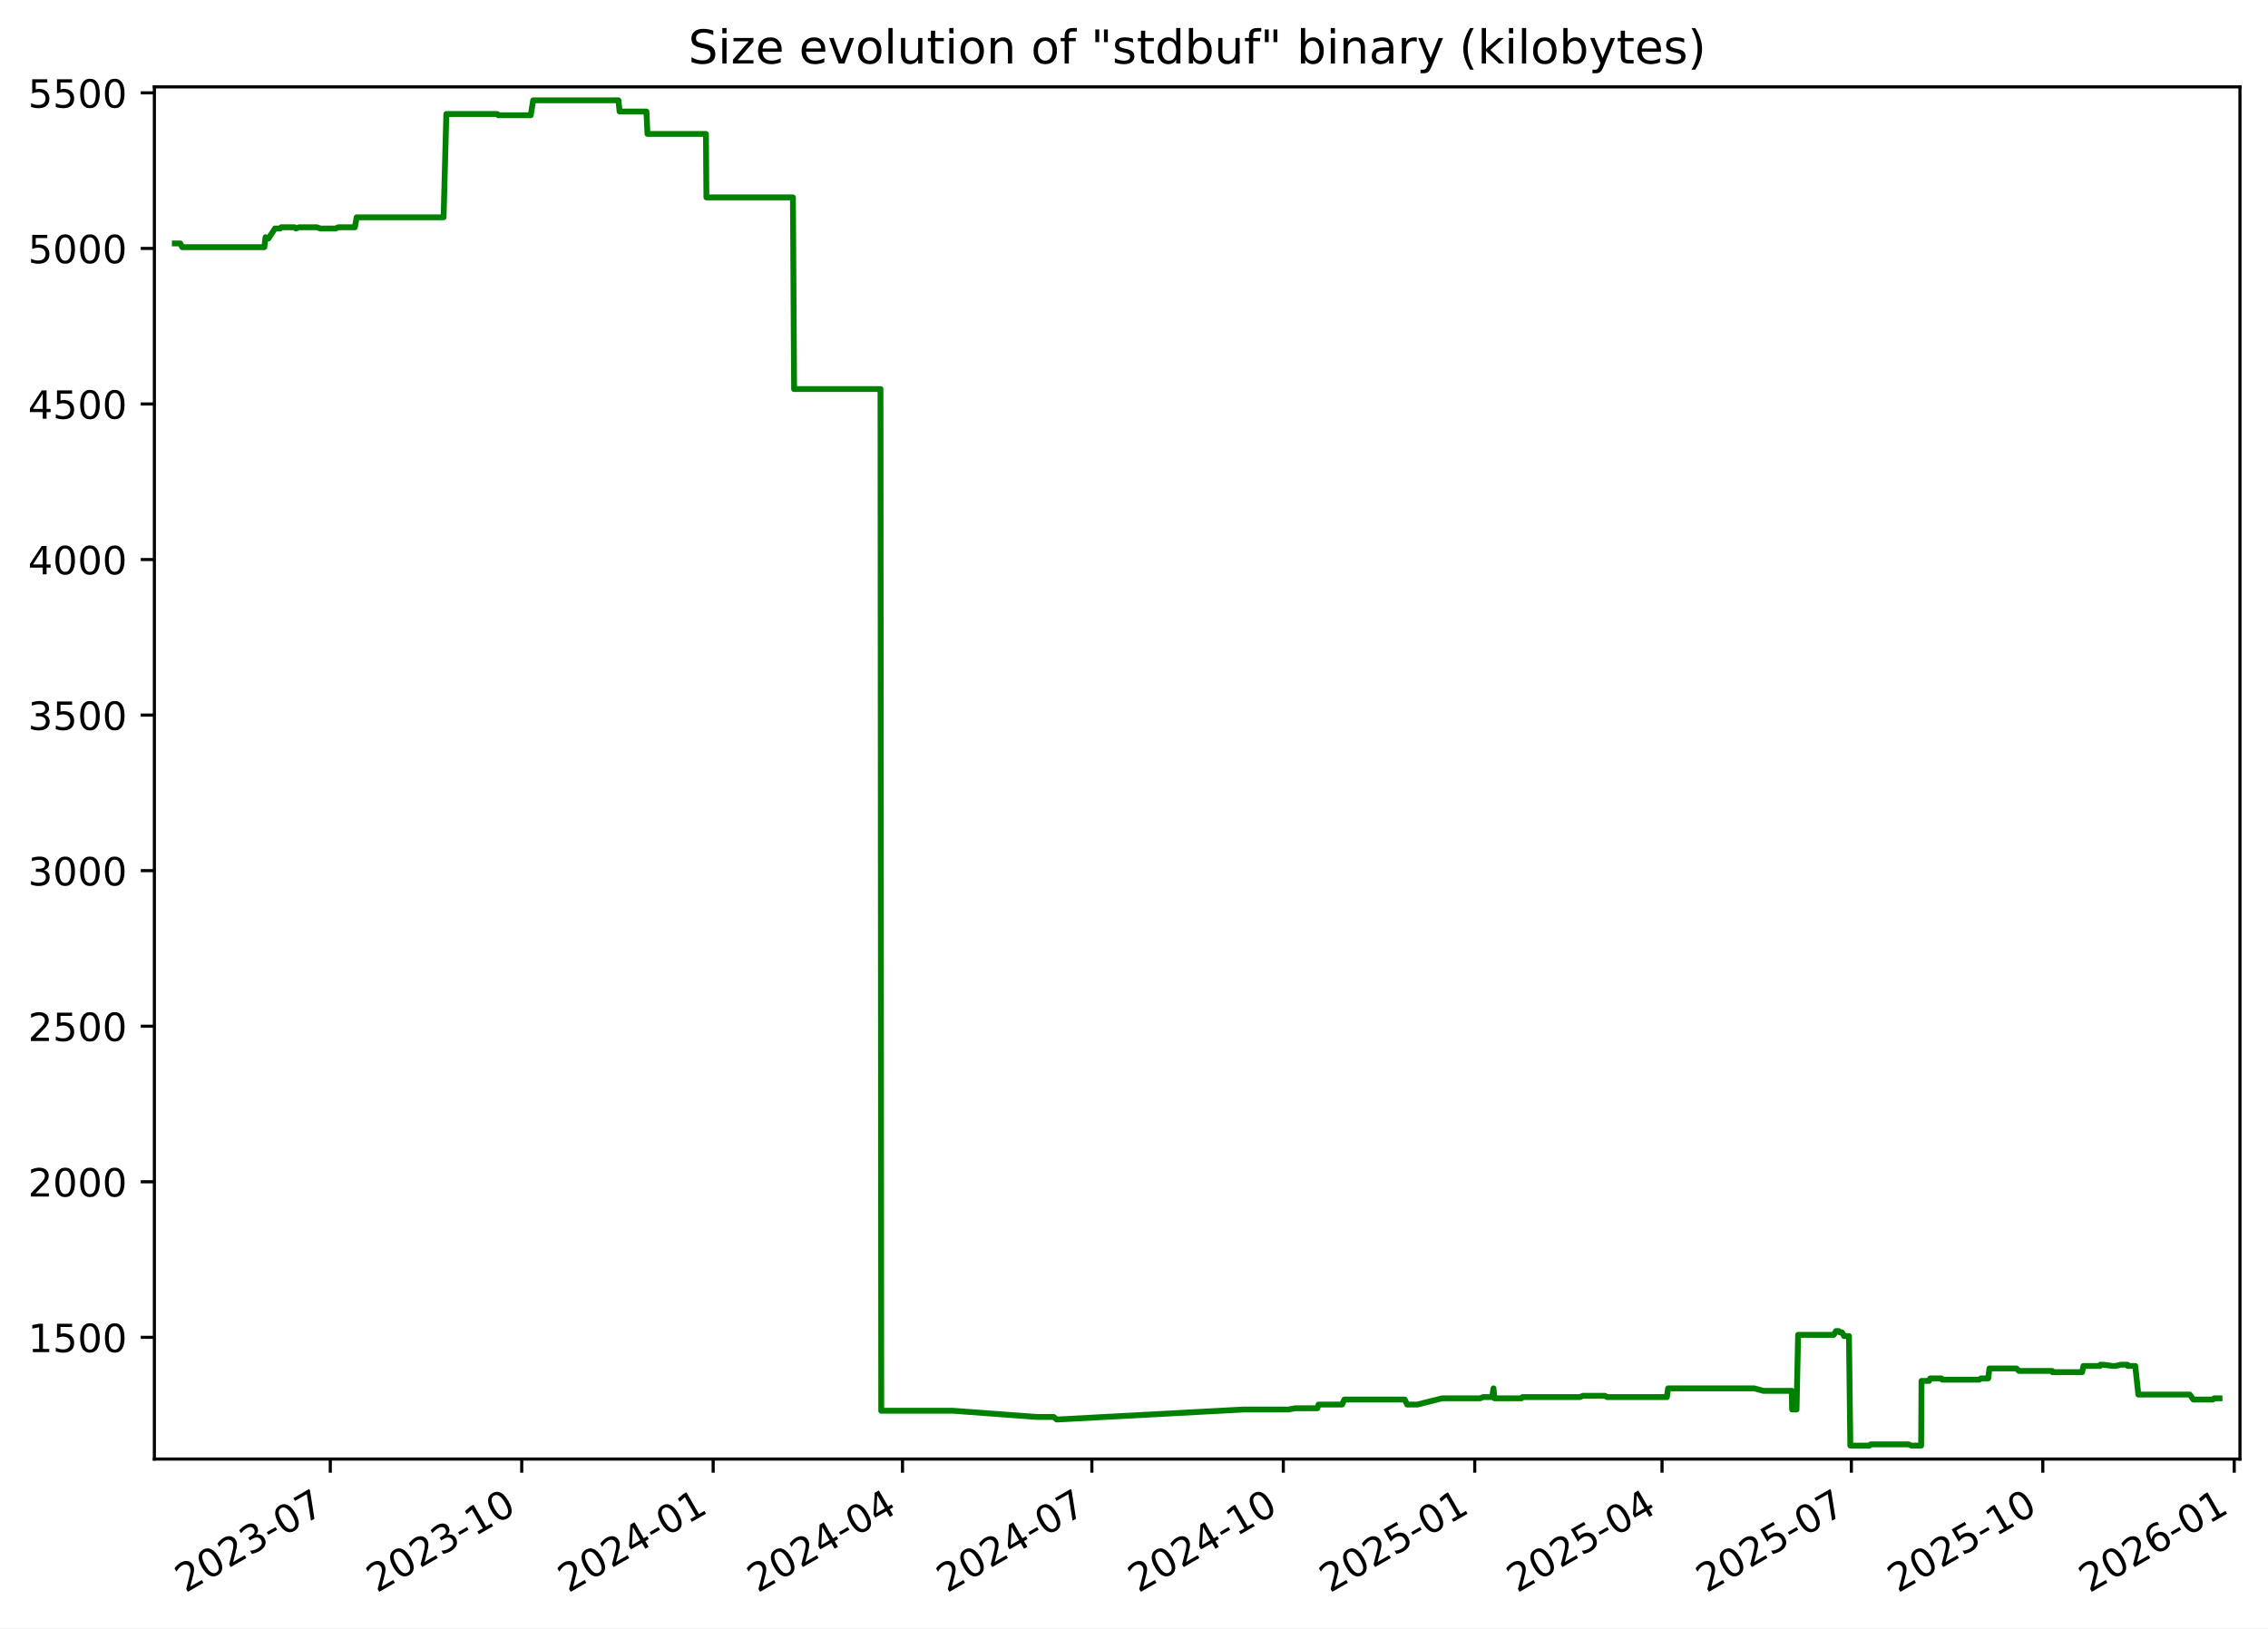
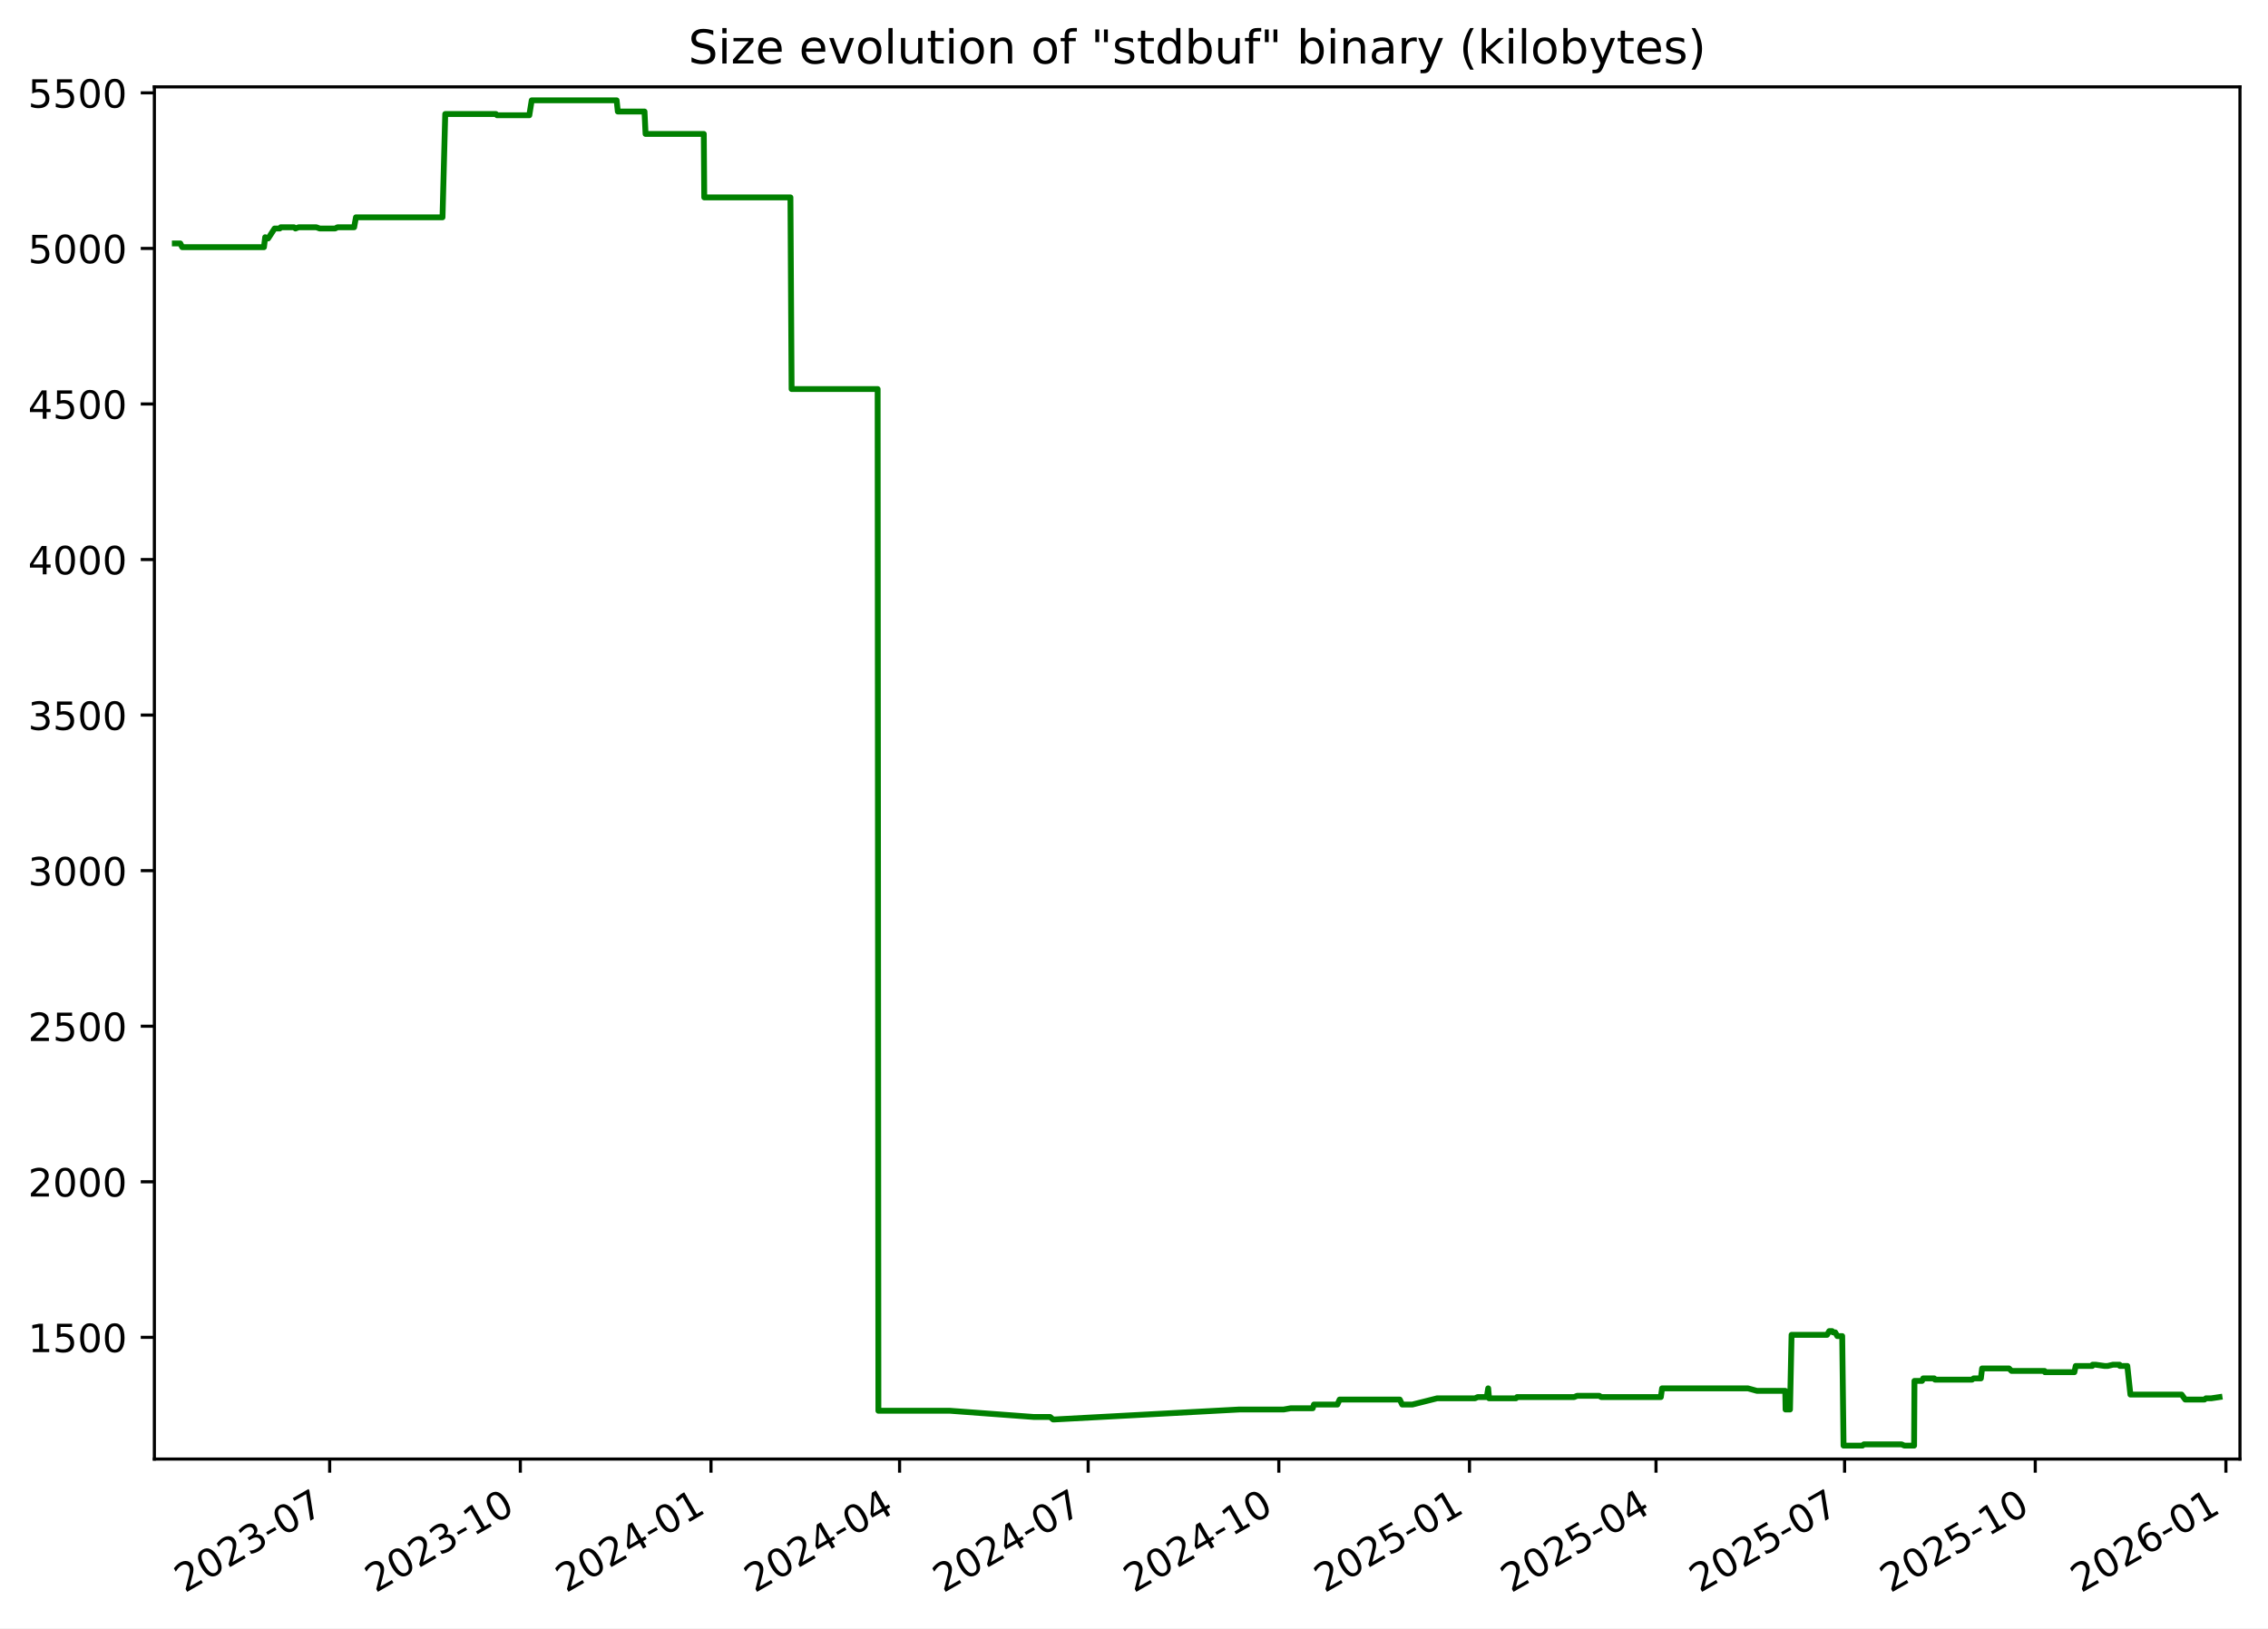
<svg xmlns="http://www.w3.org/2000/svg" xmlns:xlink="http://www.w3.org/1999/xlink" width="582.53pt" height="418.303pt" viewBox="0 0 582.53 418.303" version="1.1">
  <defs>
    <style type="text/css">*{stroke-linejoin: round; stroke-linecap: butt}</style>
  </defs>
  <g id="figure_1">
    <g id="patch_1">
      <path d="M -0 418.303  L 582.53 418.303  L 582.53 0  L -0 0  z " style="fill: #ffffff" />
    </g>
    <g id="axes_1">
      <g id="patch_2">
        <path d="M 39.65 374.83  L 575.33 374.83  L 575.33 22.318  L 39.65 22.318  z " style="fill: #ffffff" />
      </g>
      <g id="matplotlib.axis_1">
        <g id="xtick_1">
          <g id="line2d_1">
            <defs>
-               <path id="m62d362958c" d="M 0 0  L 0 3.5  " style="stroke: #000000; stroke-width: 0.8" />
+               <path id="m164ae99109" d="M 0 0  L 0 3.5  " style="stroke: #000000; stroke-width: 0.8" />
            </defs>
            <g>
-               <use xlink:href="#m62d362958c" x="84.836" y="374.83" style="stroke: #000000; stroke-width: 0.8" />
+               <use xlink:href="#m164ae99109" x="84.675" y="374.83" style="stroke: #000000; stroke-width: 0.8" />
            </g>
          </g>
          <g id="text_1">
-             <g transform="translate(47.61141 409.302) rotate(-30) scale(0.1 -0.1)">
+             <g transform="translate(47.44998 409.302) rotate(-30) scale(0.1 -0.1)">
              <defs>
                <path id="DejaVuSans-32" d="M 1228 531  L 3431 531  L 3431 0  L 469 0  L 469 531  Q 828 903 1448 1529  Q 2069 2156 2228 2338  Q 2531 2678 2651 2914  Q 2772 3150 2772 3378  Q 2772 3750 2511 3984  Q 2250 4219 1831 4219  Q 1534 4219 1204 4116  Q 875 4013 500 3803  L 500 4441  Q 881 4594 1212 4672  Q 1544 4750 1819 4750  Q 2544 4750 2975 4387  Q 3406 4025 3406 3419  Q 3406 3131 3298 2873  Q 3191 2616 2906 2266  Q 2828 2175 2409 1742  Q 1991 1309 1228 531  z " transform="scale(0.015625)" />
                <path id="DejaVuSans-30" d="M 2034 4250  Q 1547 4250 1301 3770  Q 1056 3291 1056 2328  Q 1056 1369 1301 889  Q 1547 409 2034 409  Q 2525 409 2770 889  Q 3016 1369 3016 2328  Q 3016 3291 2770 3770  Q 2525 4250 2034 4250  z M 2034 4750  Q 2819 4750 3233 4129  Q 3647 3509 3647 2328  Q 3647 1150 3233 529  Q 2819 -91 2034 -91  Q 1250 -91 836 529  Q 422 1150 422 2328  Q 422 3509 836 4129  Q 1250 4750 2034 4750  z " transform="scale(0.015625)" />
                <path id="DejaVuSans-33" d="M 2597 2516  Q 3050 2419 3304 2112  Q 3559 1806 3559 1356  Q 3559 666 3084 287  Q 2609 -91 1734 -91  Q 1441 -91 1130 -33  Q 819 25 488 141  L 488 750  Q 750 597 1062 519  Q 1375 441 1716 441  Q 2309 441 2620 675  Q 2931 909 2931 1356  Q 2931 1769 2642 2001  Q 2353 2234 1838 2234  L 1294 2234  L 1294 2753  L 1863 2753  Q 2328 2753 2575 2939  Q 2822 3125 2822 3475  Q 2822 3834 2567 4026  Q 2313 4219 1838 4219  Q 1578 4219 1281 4162  Q 984 4106 628 3988  L 628 4550  Q 988 4650 1302 4700  Q 1616 4750 1894 4750  Q 2613 4750 3031 4423  Q 3450 4097 3450 3541  Q 3450 3153 3228 2886  Q 3006 2619 2597 2516  z " transform="scale(0.015625)" />
                <path id="DejaVuSans-2d" d="M 313 2009  L 1997 2009  L 1997 1497  L 313 1497  L 313 2009  z " transform="scale(0.015625)" />
                <path id="DejaVuSans-37" d="M 525 4666  L 3525 4666  L 3525 4397  L 1831 0  L 1172 0  L 2766 4134  L 525 4134  L 525 4666  z " transform="scale(0.015625)" />
              </defs>
              <use xlink:href="#DejaVuSans-32" />
              <use xlink:href="#DejaVuSans-30" x="63.623" />
              <use xlink:href="#DejaVuSans-32" x="127.246" />
              <use xlink:href="#DejaVuSans-33" x="190.869" />
              <use xlink:href="#DejaVuSans-2d" x="254.492" />
              <use xlink:href="#DejaVuSans-30" x="290.576" />
              <use xlink:href="#DejaVuSans-37" x="354.199" />
            </g>
          </g>
        </g>
        <g id="xtick_2">
          <g id="line2d_2">
            <g>
-               <use xlink:href="#m62d362958c" x="134.006" y="374.83" style="stroke: #000000; stroke-width: 0.8" />
+               <use xlink:href="#m164ae99109" x="133.645" y="374.83" style="stroke: #000000; stroke-width: 0.8" />
            </g>
          </g>
          <g id="text_2">
-             <g transform="translate(96.78087 409.302) rotate(-30) scale(0.1 -0.1)">
+             <g transform="translate(96.42068 409.302) rotate(-30) scale(0.1 -0.1)">
              <defs>
                <path id="DejaVuSans-31" d="M 794 531  L 1825 531  L 1825 4091  L 703 3866  L 703 4441  L 1819 4666  L 2450 4666  L 2450 531  L 3481 531  L 3481 0  L 794 0  L 794 531  z " transform="scale(0.015625)" />
              </defs>
              <use xlink:href="#DejaVuSans-32" />
              <use xlink:href="#DejaVuSans-30" x="63.623" />
              <use xlink:href="#DejaVuSans-32" x="127.246" />
              <use xlink:href="#DejaVuSans-33" x="190.869" />
              <use xlink:href="#DejaVuSans-2d" x="254.492" />
              <use xlink:href="#DejaVuSans-31" x="290.576" />
              <use xlink:href="#DejaVuSans-30" x="354.199" />
            </g>
          </g>
        </g>
        <g id="xtick_3">
          <g id="line2d_3">
            <g>
-               <use xlink:href="#m62d362958c" x="183.175" y="374.83" style="stroke: #000000; stroke-width: 0.8" />
+               <use xlink:href="#m164ae99109" x="182.616" y="374.83" style="stroke: #000000; stroke-width: 0.8" />
            </g>
          </g>
          <g id="text_3">
-             <g transform="translate(145.9503 409.302) rotate(-30) scale(0.1 -0.1)">
+             <g transform="translate(145.3914 409.302) rotate(-30) scale(0.1 -0.1)">
              <defs>
                <path id="DejaVuSans-34" d="M 2419 4116  L 825 1625  L 2419 1625  L 2419 4116  z M 2253 4666  L 3047 4666  L 3047 1625  L 3713 1625  L 3713 1100  L 3047 1100  L 3047 0  L 2419 0  L 2419 1100  L 313 1100  L 313 1709  L 2253 4666  z " transform="scale(0.015625)" />
              </defs>
              <use xlink:href="#DejaVuSans-32" />
              <use xlink:href="#DejaVuSans-30" x="63.623" />
              <use xlink:href="#DejaVuSans-32" x="127.246" />
              <use xlink:href="#DejaVuSans-34" x="190.869" />
              <use xlink:href="#DejaVuSans-2d" x="254.492" />
              <use xlink:href="#DejaVuSans-30" x="290.576" />
              <use xlink:href="#DejaVuSans-31" x="354.199" />
            </g>
          </g>
        </g>
        <g id="xtick_4">
          <g id="line2d_4">
            <g>
-               <use xlink:href="#m62d362958c" x="231.81" y="374.83" style="stroke: #000000; stroke-width: 0.8" />
+               <use xlink:href="#m164ae99109" x="231.055" y="374.83" style="stroke: #000000; stroke-width: 0.8" />
            </g>
          </g>
          <g id="text_4">
-             <g transform="translate(194.5853 409.302) rotate(-30) scale(0.1 -0.1)">
+             <g transform="translate(193.8298 409.302) rotate(-30) scale(0.1 -0.1)">
              <use xlink:href="#DejaVuSans-32" />
              <use xlink:href="#DejaVuSans-30" x="63.623" />
              <use xlink:href="#DejaVuSans-32" x="127.246" />
              <use xlink:href="#DejaVuSans-34" x="190.869" />
              <use xlink:href="#DejaVuSans-2d" x="254.492" />
              <use xlink:href="#DejaVuSans-30" x="290.576" />
              <use xlink:href="#DejaVuSans-34" x="354.199" />
            </g>
          </g>
        </g>
        <g id="xtick_5">
          <g id="line2d_5">
            <g>
-               <use xlink:href="#m62d362958c" x="280.445" y="374.83" style="stroke: #000000; stroke-width: 0.8" />
+               <use xlink:href="#m164ae99109" x="279.493" y="374.83" style="stroke: #000000; stroke-width: 0.8" />
            </g>
          </g>
          <g id="text_5">
-             <g transform="translate(243.2203 409.302) rotate(-30) scale(0.1 -0.1)">
+             <g transform="translate(242.2682 409.302) rotate(-30) scale(0.1 -0.1)">
              <use xlink:href="#DejaVuSans-32" />
              <use xlink:href="#DejaVuSans-30" x="63.623" />
              <use xlink:href="#DejaVuSans-32" x="127.246" />
              <use xlink:href="#DejaVuSans-34" x="190.869" />
              <use xlink:href="#DejaVuSans-2d" x="254.492" />
              <use xlink:href="#DejaVuSans-30" x="290.576" />
              <use xlink:href="#DejaVuSans-37" x="354.199" />
            </g>
          </g>
        </g>
        <g id="xtick_6">
          <g id="line2d_6">
            <g>
-               <use xlink:href="#m62d362958c" x="329.615" y="374.83" style="stroke: #000000; stroke-width: 0.8" />
+               <use xlink:href="#m164ae99109" x="328.464" y="374.83" style="stroke: #000000; stroke-width: 0.8" />
            </g>
          </g>
          <g id="text_6">
-             <g transform="translate(292.3898 409.302) rotate(-30) scale(0.1 -0.1)">
+             <g transform="translate(291.2389 409.302) rotate(-30) scale(0.1 -0.1)">
              <use xlink:href="#DejaVuSans-32" />
              <use xlink:href="#DejaVuSans-30" x="63.623" />
              <use xlink:href="#DejaVuSans-32" x="127.246" />
              <use xlink:href="#DejaVuSans-34" x="190.869" />
              <use xlink:href="#DejaVuSans-2d" x="254.492" />
              <use xlink:href="#DejaVuSans-31" x="290.576" />
              <use xlink:href="#DejaVuSans-30" x="354.199" />
            </g>
          </g>
        </g>
        <g id="xtick_7">
          <g id="line2d_7">
            <g>
-               <use xlink:href="#m62d362958c" x="378.784" y="374.83" style="stroke: #000000; stroke-width: 0.8" />
+               <use xlink:href="#m164ae99109" x="377.434" y="374.83" style="stroke: #000000; stroke-width: 0.8" />
            </g>
          </g>
          <g id="text_7">
-             <g transform="translate(341.5593 409.302) rotate(-30) scale(0.1 -0.1)">
+             <g transform="translate(340.2096 409.302) rotate(-30) scale(0.1 -0.1)">
              <defs>
                <path id="DejaVuSans-35" d="M 691 4666  L 3169 4666  L 3169 4134  L 1269 4134  L 1269 2991  Q 1406 3038 1543 3061  Q 1681 3084 1819 3084  Q 2600 3084 3056 2656  Q 3513 2228 3513 1497  Q 3513 744 3044 326  Q 2575 -91 1722 -91  Q 1428 -91 1123 -41  Q 819 9 494 109  L 494 744  Q 775 591 1075 516  Q 1375 441 1709 441  Q 2250 441 2565 725  Q 2881 1009 2881 1497  Q 2881 1984 2565 2268  Q 2250 2553 1709 2553  Q 1456 2553 1204 2497  Q 953 2441 691 2322  L 691 4666  z " transform="scale(0.015625)" />
              </defs>
              <use xlink:href="#DejaVuSans-32" />
              <use xlink:href="#DejaVuSans-30" x="63.623" />
              <use xlink:href="#DejaVuSans-32" x="127.246" />
              <use xlink:href="#DejaVuSans-35" x="190.869" />
              <use xlink:href="#DejaVuSans-2d" x="254.492" />
              <use xlink:href="#DejaVuSans-30" x="290.576" />
              <use xlink:href="#DejaVuSans-31" x="354.199" />
            </g>
          </g>
        </g>
        <g id="xtick_8">
          <g id="line2d_8">
            <g>
-               <use xlink:href="#m62d362958c" x="426.885" y="374.83" style="stroke: #000000; stroke-width: 0.8" />
+               <use xlink:href="#m164ae99109" x="425.341" y="374.83" style="stroke: #000000; stroke-width: 0.8" />
            </g>
          </g>
          <g id="text_8">
-             <g transform="translate(389.6598 409.302) rotate(-30) scale(0.1 -0.1)">
+             <g transform="translate(388.1157 409.302) rotate(-30) scale(0.1 -0.1)">
              <use xlink:href="#DejaVuSans-32" />
              <use xlink:href="#DejaVuSans-30" x="63.623" />
              <use xlink:href="#DejaVuSans-32" x="127.246" />
              <use xlink:href="#DejaVuSans-35" x="190.869" />
              <use xlink:href="#DejaVuSans-2d" x="254.492" />
              <use xlink:href="#DejaVuSans-30" x="290.576" />
              <use xlink:href="#DejaVuSans-34" x="354.199" />
            </g>
          </g>
        </g>
        <g id="xtick_9">
          <g id="line2d_9">
            <g>
-               <use xlink:href="#m62d362958c" x="475.52" y="374.83" style="stroke: #000000; stroke-width: 0.8" />
+               <use xlink:href="#m164ae99109" x="473.779" y="374.83" style="stroke: #000000; stroke-width: 0.8" />
            </g>
          </g>
          <g id="text_9">
-             <g transform="translate(438.2948 409.302) rotate(-30) scale(0.1 -0.1)">
+             <g transform="translate(436.5541 409.302) rotate(-30) scale(0.1 -0.1)">
              <use xlink:href="#DejaVuSans-32" />
              <use xlink:href="#DejaVuSans-30" x="63.623" />
              <use xlink:href="#DejaVuSans-32" x="127.246" />
              <use xlink:href="#DejaVuSans-35" x="190.869" />
              <use xlink:href="#DejaVuSans-2d" x="254.492" />
              <use xlink:href="#DejaVuSans-30" x="290.576" />
              <use xlink:href="#DejaVuSans-37" x="354.199" />
            </g>
          </g>
        </g>
        <g id="xtick_10">
          <g id="line2d_10">
            <g>
-               <use xlink:href="#m62d362958c" x="524.689" y="374.83" style="stroke: #000000; stroke-width: 0.8" />
+               <use xlink:href="#m164ae99109" x="522.75" y="374.83" style="stroke: #000000; stroke-width: 0.8" />
            </g>
          </g>
          <g id="text_10">
-             <g transform="translate(487.4643 409.302) rotate(-30) scale(0.1 -0.1)">
+             <g transform="translate(485.5248 409.302) rotate(-30) scale(0.1 -0.1)">
              <use xlink:href="#DejaVuSans-32" />
              <use xlink:href="#DejaVuSans-30" x="63.623" />
              <use xlink:href="#DejaVuSans-32" x="127.246" />
              <use xlink:href="#DejaVuSans-35" x="190.869" />
              <use xlink:href="#DejaVuSans-2d" x="254.492" />
              <use xlink:href="#DejaVuSans-31" x="290.576" />
              <use xlink:href="#DejaVuSans-30" x="354.199" />
            </g>
          </g>
        </g>
        <g id="xtick_11">
          <g id="line2d_11">
            <g>
-               <use xlink:href="#m62d362958c" x="573.859" y="374.83" style="stroke: #000000; stroke-width: 0.8" />
+               <use xlink:href="#m164ae99109" x="571.72" y="374.83" style="stroke: #000000; stroke-width: 0.8" />
            </g>
          </g>
          <g id="text_11">
-             <g transform="translate(536.6338 409.302) rotate(-30) scale(0.1 -0.1)">
+             <g transform="translate(534.4955 409.302) rotate(-30) scale(0.1 -0.1)">
              <defs>
                <path id="DejaVuSans-36" d="M 2113 2584  Q 1688 2584 1439 2293  Q 1191 2003 1191 1497  Q 1191 994 1439 701  Q 1688 409 2113 409  Q 2538 409 2786 701  Q 3034 994 3034 1497  Q 3034 2003 2786 2293  Q 2538 2584 2113 2584  z M 3366 4563  L 3366 3988  Q 3128 4100 2886 4159  Q 2644 4219 2406 4219  Q 1781 4219 1451 3797  Q 1122 3375 1075 2522  Q 1259 2794 1537 2939  Q 1816 3084 2150 3084  Q 2853 3084 3261 2657  Q 3669 2231 3669 1497  Q 3669 778 3244 343  Q 2819 -91 2113 -91  Q 1303 -91 875 529  Q 447 1150 447 2328  Q 447 3434 972 4092  Q 1497 4750 2381 4750  Q 2619 4750 2861 4703  Q 3103 4656 3366 4563  z " transform="scale(0.015625)" />
              </defs>
              <use xlink:href="#DejaVuSans-32" />
              <use xlink:href="#DejaVuSans-30" x="63.623" />
              <use xlink:href="#DejaVuSans-32" x="127.246" />
              <use xlink:href="#DejaVuSans-36" x="190.869" />
              <use xlink:href="#DejaVuSans-2d" x="254.492" />
              <use xlink:href="#DejaVuSans-30" x="290.576" />
              <use xlink:href="#DejaVuSans-31" x="354.199" />
            </g>
          </g>
        </g>
      </g>
      <g id="matplotlib.axis_2">
        <g id="ytick_1">
          <g id="line2d_12">
            <defs>
-               <path id="mcc7c19a696" d="M 0 0  L -3.5 0  " style="stroke: #000000; stroke-width: 0.8" />
+               <path id="mf018701126" d="M 0 0  L -3.5 0  " style="stroke: #000000; stroke-width: 0.8" />
            </defs>
            <g>
-               <use xlink:href="#mcc7c19a696" x="39.65" y="343.56" style="stroke: #000000; stroke-width: 0.8" />
+               <use xlink:href="#mf018701126" x="39.65" y="343.56" style="stroke: #000000; stroke-width: 0.8" />
            </g>
          </g>
          <g id="text_12">
            <g transform="translate(7.2 347.3591) scale(0.1 -0.1)">
              <use xlink:href="#DejaVuSans-31" />
              <use xlink:href="#DejaVuSans-35" x="63.623" />
              <use xlink:href="#DejaVuSans-30" x="127.246" />
              <use xlink:href="#DejaVuSans-30" x="190.869" />
            </g>
          </g>
        </g>
        <g id="ytick_2">
          <g id="line2d_13">
            <g>
-               <use xlink:href="#mcc7c19a696" x="39.65" y="303.597" style="stroke: #000000; stroke-width: 0.8" />
+               <use xlink:href="#mf018701126" x="39.65" y="303.597" style="stroke: #000000; stroke-width: 0.8" />
            </g>
          </g>
          <g id="text_13">
            <g transform="translate(7.2 307.3961) scale(0.1 -0.1)">
              <use xlink:href="#DejaVuSans-32" />
              <use xlink:href="#DejaVuSans-30" x="63.623" />
              <use xlink:href="#DejaVuSans-30" x="127.246" />
              <use xlink:href="#DejaVuSans-30" x="190.869" />
            </g>
          </g>
        </g>
        <g id="ytick_3">
          <g id="line2d_14">
            <g>
-               <use xlink:href="#mcc7c19a696" x="39.65" y="263.634" style="stroke: #000000; stroke-width: 0.8" />
+               <use xlink:href="#mf018701126" x="39.65" y="263.634" style="stroke: #000000; stroke-width: 0.8" />
            </g>
          </g>
          <g id="text_14">
            <g transform="translate(7.2 267.4331) scale(0.1 -0.1)">
              <use xlink:href="#DejaVuSans-32" />
              <use xlink:href="#DejaVuSans-35" x="63.623" />
              <use xlink:href="#DejaVuSans-30" x="127.246" />
              <use xlink:href="#DejaVuSans-30" x="190.869" />
            </g>
          </g>
        </g>
        <g id="ytick_4">
          <g id="line2d_15">
            <g>
-               <use xlink:href="#mcc7c19a696" x="39.65" y="223.671" style="stroke: #000000; stroke-width: 0.8" />
+               <use xlink:href="#mf018701126" x="39.65" y="223.671" style="stroke: #000000; stroke-width: 0.8" />
            </g>
          </g>
          <g id="text_15">
            <g transform="translate(7.2 227.4701) scale(0.1 -0.1)">
              <use xlink:href="#DejaVuSans-33" />
              <use xlink:href="#DejaVuSans-30" x="63.623" />
              <use xlink:href="#DejaVuSans-30" x="127.246" />
              <use xlink:href="#DejaVuSans-30" x="190.869" />
            </g>
          </g>
        </g>
        <g id="ytick_5">
          <g id="line2d_16">
            <g>
-               <use xlink:href="#mcc7c19a696" x="39.65" y="183.708" style="stroke: #000000; stroke-width: 0.8" />
+               <use xlink:href="#mf018701126" x="39.65" y="183.708" style="stroke: #000000; stroke-width: 0.8" />
            </g>
          </g>
          <g id="text_16">
            <g transform="translate(7.2 187.5071) scale(0.1 -0.1)">
              <use xlink:href="#DejaVuSans-33" />
              <use xlink:href="#DejaVuSans-35" x="63.623" />
              <use xlink:href="#DejaVuSans-30" x="127.246" />
              <use xlink:href="#DejaVuSans-30" x="190.869" />
            </g>
          </g>
        </g>
        <g id="ytick_6">
          <g id="line2d_17">
            <g>
-               <use xlink:href="#mcc7c19a696" x="39.65" y="143.745" style="stroke: #000000; stroke-width: 0.8" />
+               <use xlink:href="#mf018701126" x="39.65" y="143.745" style="stroke: #000000; stroke-width: 0.8" />
            </g>
          </g>
          <g id="text_17">
            <g transform="translate(7.2 147.5441) scale(0.1 -0.1)">
              <use xlink:href="#DejaVuSans-34" />
              <use xlink:href="#DejaVuSans-30" x="63.623" />
              <use xlink:href="#DejaVuSans-30" x="127.246" />
              <use xlink:href="#DejaVuSans-30" x="190.869" />
            </g>
          </g>
        </g>
        <g id="ytick_7">
          <g id="line2d_18">
            <g>
-               <use xlink:href="#mcc7c19a696" x="39.65" y="103.782" style="stroke: #000000; stroke-width: 0.8" />
+               <use xlink:href="#mf018701126" x="39.65" y="103.782" style="stroke: #000000; stroke-width: 0.8" />
            </g>
          </g>
          <g id="text_18">
            <g transform="translate(7.2 107.5811) scale(0.1 -0.1)">
              <use xlink:href="#DejaVuSans-34" />
              <use xlink:href="#DejaVuSans-35" x="63.623" />
              <use xlink:href="#DejaVuSans-30" x="127.246" />
              <use xlink:href="#DejaVuSans-30" x="190.869" />
            </g>
          </g>
        </g>
        <g id="ytick_8">
          <g id="line2d_19">
            <g>
-               <use xlink:href="#mcc7c19a696" x="39.65" y="63.819" style="stroke: #000000; stroke-width: 0.8" />
+               <use xlink:href="#mf018701126" x="39.65" y="63.819" style="stroke: #000000; stroke-width: 0.8" />
            </g>
          </g>
          <g id="text_19">
            <g transform="translate(7.2 67.61812) scale(0.1 -0.1)">
              <use xlink:href="#DejaVuSans-35" />
              <use xlink:href="#DejaVuSans-30" x="63.623" />
              <use xlink:href="#DejaVuSans-30" x="127.246" />
              <use xlink:href="#DejaVuSans-30" x="190.869" />
            </g>
          </g>
        </g>
        <g id="ytick_9">
          <g id="line2d_20">
            <g>
-               <use xlink:href="#mcc7c19a696" x="39.65" y="23.856" style="stroke: #000000; stroke-width: 0.8" />
+               <use xlink:href="#mf018701126" x="39.65" y="23.856" style="stroke: #000000; stroke-width: 0.8" />
            </g>
          </g>
          <g id="text_20">
            <g transform="translate(7.2 27.65512) scale(0.1 -0.1)">
              <use xlink:href="#DejaVuSans-35" />
              <use xlink:href="#DejaVuSans-35" x="63.623" />
              <use xlink:href="#DejaVuSans-30" x="127.246" />
              <use xlink:href="#DejaVuSans-30" x="190.869" />
            </g>
          </g>
        </g>
      </g>
      <g id="line2d_21">
-         <path d="M 44.902 62.54  L 46.317 62.54  L 46.811 63.499  L 67.89 63.499  L 68.203 60.942  L 68.777 61.261  L 68.967 61.261  L 70.633 58.704  L 71.966 58.704  L 72.217 58.384  L 75.634 58.384  L 76.02 58.704  L 76.842 58.384  L 81.385 58.384  L 82.272 58.704  L 86.237 58.704  L 86.857 58.384  L 91.148 58.384  L 91.613 55.826  L 113.936 55.826  L 114.64 29.291  L 127.707 29.291  L 128.008 29.611  L 136.32 29.611  L 136.94 25.774  L 158.841 25.774  L 159.147 28.651  L 166.032 28.651  L 166.302 34.406  L 181.321 34.406  L 181.436 50.711  L 203.663 50.711  L 203.964 99.945  L 226.155 99.945  L 226.345 362.422  L 244.787 362.422  L 266.449 364.021  L 270.641 364.021  L 271.394 364.66  L 271.719 364.66  L 319.366 362.103  L 330.846 362.103  L 332.662 361.783  L 338.356 361.783  L 338.668 360.824  L 344.717 360.824  L 345.295 359.545  L 360.801 359.545  L 361.428 360.824  L 364.06 360.824  L 370.446 359.225  L 380.204 359.225  L 380.907 358.906  L 383.25 358.906  L 383.606 356.668  L 383.83 359.225  L 390.766 359.225  L 391.052 358.906  L 405.789 358.906  L 406.53 358.586  L 412.261 358.586  L 412.764 358.906  L 428.135 358.906  L 428.449 356.668  L 450.573 356.668  L 452.908 357.307  L 460.22 357.307  L 460.303 362.103  L 461.437 362.103  L 461.843 342.92  L 470.998 342.92  L 471.563 341.961  L 472.298 341.961  L 472.505 342.281  L 473.1 342.281  L 473.645 343.24  L 474.904 343.24  L 475.251 371.374  L 480.122 371.374  L 480.49 371.054  L 490.225 371.054  L 490.936 371.374  L 493.444 371.374  L 493.539 354.75  L 495.496 354.75  L 495.778 354.11  L 498.645 354.11  L 498.828 354.43  L 508.39 354.43  L 508.795 354.11  L 510.661 354.11  L 510.979 351.552  L 517.914 351.552  L 518.578 352.192  L 527.097 352.192  L 527.179 352.512  L 534.781 352.512  L 535.127 350.913  L 539.4 350.913  L 539.481 350.593  L 540.273 350.593  L 542.552 350.913  L 543.376 350.913  L 544.73 350.593  L 546.438 350.593  L 546.52 350.913  L 548.431 350.913  L 549.231 358.266  L 562.435 358.266  L 563.37 359.545  L 568.325 359.545  L 568.709 359.225  L 570.078 359.225  L 570.078 359.225  " clip-path="url(#p3ef7a545e9)" style="fill: none; stroke: #008000; stroke-width: 1.5; stroke-linecap: square" />
+         <path d="M 44.902 62.54  L 46.311 62.54  L 46.804 63.499  L 67.797 63.499  L 68.109 60.942  L 68.681 61.261  L 68.87 61.261  L 70.529 58.704  L 71.857 58.704  L 72.106 58.384  L 75.51 58.384  L 75.894 58.704  L 76.713 58.384  L 81.238 58.384  L 82.121 58.704  L 86.07 58.704  L 86.687 58.384  L 90.961 58.384  L 91.424 55.826  L 113.657 55.826  L 114.358 29.291  L 127.372 29.291  L 127.672 29.611  L 135.95 29.611  L 136.568 25.774  L 158.38 25.774  L 158.685 28.651  L 165.542 28.651  L 165.811 34.406  L 180.769 34.406  L 180.884 50.711  L 203.022 50.711  L 203.321 99.945  L 225.423 99.945  L 225.612 362.422  L 243.979 362.422  L 265.553 364.021  L 269.728 364.021  L 270.478 364.66  L 270.802 364.66  L 318.257 362.103  L 329.69 362.103  L 331.498 361.783  L 337.17 361.783  L 337.48 360.824  L 343.505 360.824  L 344.081 359.545  L 359.524 359.545  L 360.149 360.824  L 362.769 360.824  L 369.13 359.225  L 378.849 359.225  L 379.549 358.906  L 381.882 358.906  L 382.237 356.668  L 382.46 359.225  L 389.368 359.225  L 389.653 358.906  L 404.33 358.906  L 405.069 358.586  L 410.776 358.586  L 411.277 358.906  L 426.586 358.906  L 426.899 356.668  L 448.933 356.668  L 451.259 357.307  L 458.541 357.307  L 458.624 362.103  L 459.753 362.103  L 460.158 342.92  L 469.276 342.92  L 469.838 341.961  L 470.571 341.961  L 470.776 342.281  L 471.369 342.281  L 471.912 343.24  L 473.165 343.24  L 473.511 371.374  L 478.363 371.374  L 478.729 371.054  L 488.424 371.054  L 489.133 371.374  L 491.631 371.374  L 491.726 354.75  L 493.675 354.75  L 493.955 354.11  L 496.811 354.11  L 496.993 354.43  L 506.517 354.43  L 506.92 354.11  L 508.778 354.11  L 509.095 351.552  L 516.002 351.552  L 516.663 352.192  L 525.147 352.192  L 525.229 352.512  L 532.801 352.512  L 533.146 350.913  L 537.401 350.913  L 537.481 350.593  L 538.271 350.593  L 540.54 350.913  L 541.361 350.913  L 542.71 350.593  L 544.41 350.593  L 544.492 350.913  L 546.396 350.913  L 547.192 358.266  L 560.343 358.266  L 561.274 359.545  L 566.209 359.545  L 566.592 359.225  L 567.955 359.225  L 570.078 358.906  L 570.078 358.906  " clip-path="url(#p6392030379)" style="fill: none; stroke: #008000; stroke-width: 1.5; stroke-linecap: square" />
      </g>
      <g id="patch_3">
        <path d="M 39.65 374.83  L 39.65 22.318  " style="fill: none; stroke: #000000; stroke-width: 0.8; stroke-linejoin: miter; stroke-linecap: square" />
      </g>
      <g id="patch_4">
        <path d="M 575.33 374.83  L 575.33 22.318  " style="fill: none; stroke: #000000; stroke-width: 0.8; stroke-linejoin: miter; stroke-linecap: square" />
      </g>
      <g id="patch_5">
        <path d="M 39.65 374.83  L 575.33 374.83  " style="fill: none; stroke: #000000; stroke-width: 0.8; stroke-linejoin: miter; stroke-linecap: square" />
      </g>
      <g id="patch_6">
        <path d="M 39.65 22.318  L 575.33 22.318  " style="fill: none; stroke: #000000; stroke-width: 0.8; stroke-linejoin: miter; stroke-linecap: square" />
      </g>
      <g id="text_21">
        <g transform="translate(176.7837 16.31812) scale(0.12 -0.12)">
          <defs>
            <path id="DejaVuSans-53" d="M 3425 4513  L 3425 3897  Q 3066 4069 2747 4153  Q 2428 4238 2131 4238  Q 1616 4238 1336 4038  Q 1056 3838 1056 3469  Q 1056 3159 1242 3001  Q 1428 2844 1947 2747  L 2328 2669  Q 3034 2534 3370 2195  Q 3706 1856 3706 1288  Q 3706 609 3251 259  Q 2797 -91 1919 -91  Q 1588 -91 1214 -16  Q 841 59 441 206  L 441 856  Q 825 641 1194 531  Q 1563 422 1919 422  Q 2459 422 2753 634  Q 3047 847 3047 1241  Q 3047 1584 2836 1778  Q 2625 1972 2144 2069  L 1759 2144  Q 1053 2284 737 2584  Q 422 2884 422 3419  Q 422 4038 858 4394  Q 1294 4750 2059 4750  Q 2388 4750 2728 4690  Q 3069 4631 3425 4513  z " transform="scale(0.015625)" />
            <path id="DejaVuSans-69" d="M 603 3500  L 1178 3500  L 1178 0  L 603 0  L 603 3500  z M 603 4863  L 1178 4863  L 1178 4134  L 603 4134  L 603 4863  z " transform="scale(0.015625)" />
            <path id="DejaVuSans-7a" d="M 353 3500  L 3084 3500  L 3084 2975  L 922 459  L 3084 459  L 3084 0  L 275 0  L 275 525  L 2438 3041  L 353 3041  L 353 3500  z " transform="scale(0.015625)" />
            <path id="DejaVuSans-65" d="M 3597 1894  L 3597 1613  L 953 1613  Q 991 1019 1311 708  Q 1631 397 2203 397  Q 2534 397 2845 478  Q 3156 559 3463 722  L 3463 178  Q 3153 47 2828 -22  Q 2503 -91 2169 -91  Q 1331 -91 842 396  Q 353 884 353 1716  Q 353 2575 817 3079  Q 1281 3584 2069 3584  Q 2775 3584 3186 3129  Q 3597 2675 3597 1894  z M 3022 2063  Q 3016 2534 2758 2815  Q 2500 3097 2075 3097  Q 1594 3097 1305 2825  Q 1016 2553 972 2059  L 3022 2063  z " transform="scale(0.015625)" />
            <path id="DejaVuSans-20" transform="scale(0.015625)" />
            <path id="DejaVuSans-76" d="M 191 3500  L 800 3500  L 1894 563  L 2988 3500  L 3597 3500  L 2284 0  L 1503 0  L 191 3500  z " transform="scale(0.015625)" />
            <path id="DejaVuSans-6f" d="M 1959 3097  Q 1497 3097 1228 2736  Q 959 2375 959 1747  Q 959 1119 1226 758  Q 1494 397 1959 397  Q 2419 397 2687 759  Q 2956 1122 2956 1747  Q 2956 2369 2687 2733  Q 2419 3097 1959 3097  z M 1959 3584  Q 2709 3584 3137 3096  Q 3566 2609 3566 1747  Q 3566 888 3137 398  Q 2709 -91 1959 -91  Q 1206 -91 779 398  Q 353 888 353 1747  Q 353 2609 779 3096  Q 1206 3584 1959 3584  z " transform="scale(0.015625)" />
            <path id="DejaVuSans-6c" d="M 603 4863  L 1178 4863  L 1178 0  L 603 0  L 603 4863  z " transform="scale(0.015625)" />
            <path id="DejaVuSans-75" d="M 544 1381  L 544 3500  L 1119 3500  L 1119 1403  Q 1119 906 1312 657  Q 1506 409 1894 409  Q 2359 409 2629 706  Q 2900 1003 2900 1516  L 2900 3500  L 3475 3500  L 3475 0  L 2900 0  L 2900 538  Q 2691 219 2414 64  Q 2138 -91 1772 -91  Q 1169 -91 856 284  Q 544 659 544 1381  z M 1991 3584  L 1991 3584  z " transform="scale(0.015625)" />
            <path id="DejaVuSans-74" d="M 1172 4494  L 1172 3500  L 2356 3500  L 2356 3053  L 1172 3053  L 1172 1153  Q 1172 725 1289 603  Q 1406 481 1766 481  L 2356 481  L 2356 0  L 1766 0  Q 1100 0 847 248  Q 594 497 594 1153  L 594 3053  L 172 3053  L 172 3500  L 594 3500  L 594 4494  L 1172 4494  z " transform="scale(0.015625)" />
            <path id="DejaVuSans-6e" d="M 3513 2113  L 3513 0  L 2938 0  L 2938 2094  Q 2938 2591 2744 2837  Q 2550 3084 2163 3084  Q 1697 3084 1428 2787  Q 1159 2491 1159 1978  L 1159 0  L 581 0  L 581 3500  L 1159 3500  L 1159 2956  Q 1366 3272 1645 3428  Q 1925 3584 2291 3584  Q 2894 3584 3203 3211  Q 3513 2838 3513 2113  z " transform="scale(0.015625)" />
            <path id="DejaVuSans-66" d="M 2375 4863  L 2375 4384  L 1825 4384  Q 1516 4384 1395 4259  Q 1275 4134 1275 3809  L 1275 3500  L 2222 3500  L 2222 3053  L 1275 3053  L 1275 0  L 697 0  L 697 3053  L 147 3053  L 147 3500  L 697 3500  L 697 3744  Q 697 4328 969 4595  Q 1241 4863 1831 4863  L 2375 4863  z " transform="scale(0.015625)" />
            <path id="DejaVuSans-22" d="M 1147 4666  L 1147 2931  L 616 2931  L 616 4666  L 1147 4666  z M 2328 4666  L 2328 2931  L 1797 2931  L 1797 4666  L 2328 4666  z " transform="scale(0.015625)" />
            <path id="DejaVuSans-73" d="M 2834 3397  L 2834 2853  Q 2591 2978 2328 3040  Q 2066 3103 1784 3103  Q 1356 3103 1142 2972  Q 928 2841 928 2578  Q 928 2378 1081 2264  Q 1234 2150 1697 2047  L 1894 2003  Q 2506 1872 2764 1633  Q 3022 1394 3022 966  Q 3022 478 2636 193  Q 2250 -91 1575 -91  Q 1294 -91 989 -36  Q 684 19 347 128  L 347 722  Q 666 556 975 473  Q 1284 391 1588 391  Q 1994 391 2212 530  Q 2431 669 2431 922  Q 2431 1156 2273 1281  Q 2116 1406 1581 1522  L 1381 1569  Q 847 1681 609 1914  Q 372 2147 372 2553  Q 372 3047 722 3315  Q 1072 3584 1716 3584  Q 2034 3584 2315 3537  Q 2597 3491 2834 3397  z " transform="scale(0.015625)" />
            <path id="DejaVuSans-64" d="M 2906 2969  L 2906 4863  L 3481 4863  L 3481 0  L 2906 0  L 2906 525  Q 2725 213 2448 61  Q 2172 -91 1784 -91  Q 1150 -91 751 415  Q 353 922 353 1747  Q 353 2572 751 3078  Q 1150 3584 1784 3584  Q 2172 3584 2448 3432  Q 2725 3281 2906 2969  z M 947 1747  Q 947 1113 1208 752  Q 1469 391 1925 391  Q 2381 391 2643 752  Q 2906 1113 2906 1747  Q 2906 2381 2643 2742  Q 2381 3103 1925 3103  Q 1469 3103 1208 2742  Q 947 2381 947 1747  z " transform="scale(0.015625)" />
            <path id="DejaVuSans-62" d="M 3116 1747  Q 3116 2381 2855 2742  Q 2594 3103 2138 3103  Q 1681 3103 1420 2742  Q 1159 2381 1159 1747  Q 1159 1113 1420 752  Q 1681 391 2138 391  Q 2594 391 2855 752  Q 3116 1113 3116 1747  z M 1159 2969  Q 1341 3281 1617 3432  Q 1894 3584 2278 3584  Q 2916 3584 3314 3078  Q 3713 2572 3713 1747  Q 3713 922 3314 415  Q 2916 -91 2278 -91  Q 1894 -91 1617 61  Q 1341 213 1159 525  L 1159 0  L 581 0  L 581 4863  L 1159 4863  L 1159 2969  z " transform="scale(0.015625)" />
            <path id="DejaVuSans-61" d="M 2194 1759  Q 1497 1759 1228 1600  Q 959 1441 959 1056  Q 959 750 1161 570  Q 1363 391 1709 391  Q 2188 391 2477 730  Q 2766 1069 2766 1631  L 2766 1759  L 2194 1759  z M 3341 1997  L 3341 0  L 2766 0  L 2766 531  Q 2569 213 2275 61  Q 1981 -91 1556 -91  Q 1019 -91 701 211  Q 384 513 384 1019  Q 384 1609 779 1909  Q 1175 2209 1959 2209  L 2766 2209  L 2766 2266  Q 2766 2663 2505 2880  Q 2244 3097 1772 3097  Q 1472 3097 1187 3025  Q 903 2953 641 2809  L 641 3341  Q 956 3463 1253 3523  Q 1550 3584 1831 3584  Q 2591 3584 2966 3190  Q 3341 2797 3341 1997  z " transform="scale(0.015625)" />
            <path id="DejaVuSans-72" d="M 2631 2963  Q 2534 3019 2420 3045  Q 2306 3072 2169 3072  Q 1681 3072 1420 2755  Q 1159 2438 1159 1844  L 1159 0  L 581 0  L 581 3500  L 1159 3500  L 1159 2956  Q 1341 3275 1631 3429  Q 1922 3584 2338 3584  Q 2397 3584 2469 3576  Q 2541 3569 2628 3553  L 2631 2963  z " transform="scale(0.015625)" />
            <path id="DejaVuSans-79" d="M 2059 -325  Q 1816 -950 1584 -1140  Q 1353 -1331 966 -1331  L 506 -1331  L 506 -850  L 844 -850  Q 1081 -850 1212 -737  Q 1344 -625 1503 -206  L 1606 56  L 191 3500  L 800 3500  L 1894 763  L 2988 3500  L 3597 3500  L 2059 -325  z " transform="scale(0.015625)" />
            <path id="DejaVuSans-28" d="M 1984 4856  Q 1566 4138 1362 3434  Q 1159 2731 1159 2009  Q 1159 1288 1364 580  Q 1569 -128 1984 -844  L 1484 -844  Q 1016 -109 783 600  Q 550 1309 550 2009  Q 550 2706 781 3412  Q 1013 4119 1484 4856  L 1984 4856  z " transform="scale(0.015625)" />
            <path id="DejaVuSans-6b" d="M 581 4863  L 1159 4863  L 1159 1991  L 2875 3500  L 3609 3500  L 1753 1863  L 3688 0  L 2938 0  L 1159 1709  L 1159 0  L 581 0  L 581 4863  z " transform="scale(0.015625)" />
            <path id="DejaVuSans-29" d="M 513 4856  L 1013 4856  Q 1481 4119 1714 3412  Q 1947 2706 1947 2009  Q 1947 1309 1714 600  Q 1481 -109 1013 -844  L 513 -844  Q 928 -128 1133 580  Q 1338 1288 1338 2009  Q 1338 2731 1133 3434  Q 928 4138 513 4856  z " transform="scale(0.015625)" />
          </defs>
          <use xlink:href="#DejaVuSans-53" />
          <use xlink:href="#DejaVuSans-69" x="63.477" />
          <use xlink:href="#DejaVuSans-7a" x="91.26" />
          <use xlink:href="#DejaVuSans-65" x="143.75" />
          <use xlink:href="#DejaVuSans-20" x="205.273" />
          <use xlink:href="#DejaVuSans-65" x="237.061" />
          <use xlink:href="#DejaVuSans-76" x="298.584" />
          <use xlink:href="#DejaVuSans-6f" x="357.764" />
          <use xlink:href="#DejaVuSans-6c" x="418.945" />
          <use xlink:href="#DejaVuSans-75" x="446.729" />
          <use xlink:href="#DejaVuSans-74" x="510.107" />
          <use xlink:href="#DejaVuSans-69" x="549.316" />
          <use xlink:href="#DejaVuSans-6f" x="577.1" />
          <use xlink:href="#DejaVuSans-6e" x="638.281" />
          <use xlink:href="#DejaVuSans-20" x="701.66" />
          <use xlink:href="#DejaVuSans-6f" x="733.447" />
          <use xlink:href="#DejaVuSans-66" x="794.629" />
          <use xlink:href="#DejaVuSans-20" x="829.834" />
          <use xlink:href="#DejaVuSans-22" x="861.621" />
          <use xlink:href="#DejaVuSans-73" x="907.617" />
          <use xlink:href="#DejaVuSans-74" x="959.717" />
          <use xlink:href="#DejaVuSans-64" x="998.926" />
          <use xlink:href="#DejaVuSans-62" x="1062.402" />
          <use xlink:href="#DejaVuSans-75" x="1125.879" />
          <use xlink:href="#DejaVuSans-66" x="1189.258" />
          <use xlink:href="#DejaVuSans-22" x="1224.463" />
          <use xlink:href="#DejaVuSans-20" x="1270.459" />
          <use xlink:href="#DejaVuSans-62" x="1302.246" />
          <use xlink:href="#DejaVuSans-69" x="1365.723" />
          <use xlink:href="#DejaVuSans-6e" x="1393.506" />
          <use xlink:href="#DejaVuSans-61" x="1456.885" />
          <use xlink:href="#DejaVuSans-72" x="1518.164" />
          <use xlink:href="#DejaVuSans-79" x="1559.277" />
          <use xlink:href="#DejaVuSans-20" x="1618.457" />
          <use xlink:href="#DejaVuSans-28" x="1650.244" />
          <use xlink:href="#DejaVuSans-6b" x="1689.258" />
          <use xlink:href="#DejaVuSans-69" x="1747.168" />
          <use xlink:href="#DejaVuSans-6c" x="1774.951" />
          <use xlink:href="#DejaVuSans-6f" x="1802.734" />
          <use xlink:href="#DejaVuSans-62" x="1863.916" />
          <use xlink:href="#DejaVuSans-79" x="1927.393" />
          <use xlink:href="#DejaVuSans-74" x="1986.572" />
          <use xlink:href="#DejaVuSans-65" x="2025.781" />
          <use xlink:href="#DejaVuSans-73" x="2087.305" />
          <use xlink:href="#DejaVuSans-29" x="2139.404" />
        </g>
      </g>
    </g>
  </g>
  <defs>
-     <clipPath id="p3ef7a545e9">
+     <clipPath id="p6392030379">
      <rect x="39.65" y="22.318" width="535.68" height="352.512" />
    </clipPath>
  </defs>
</svg>
